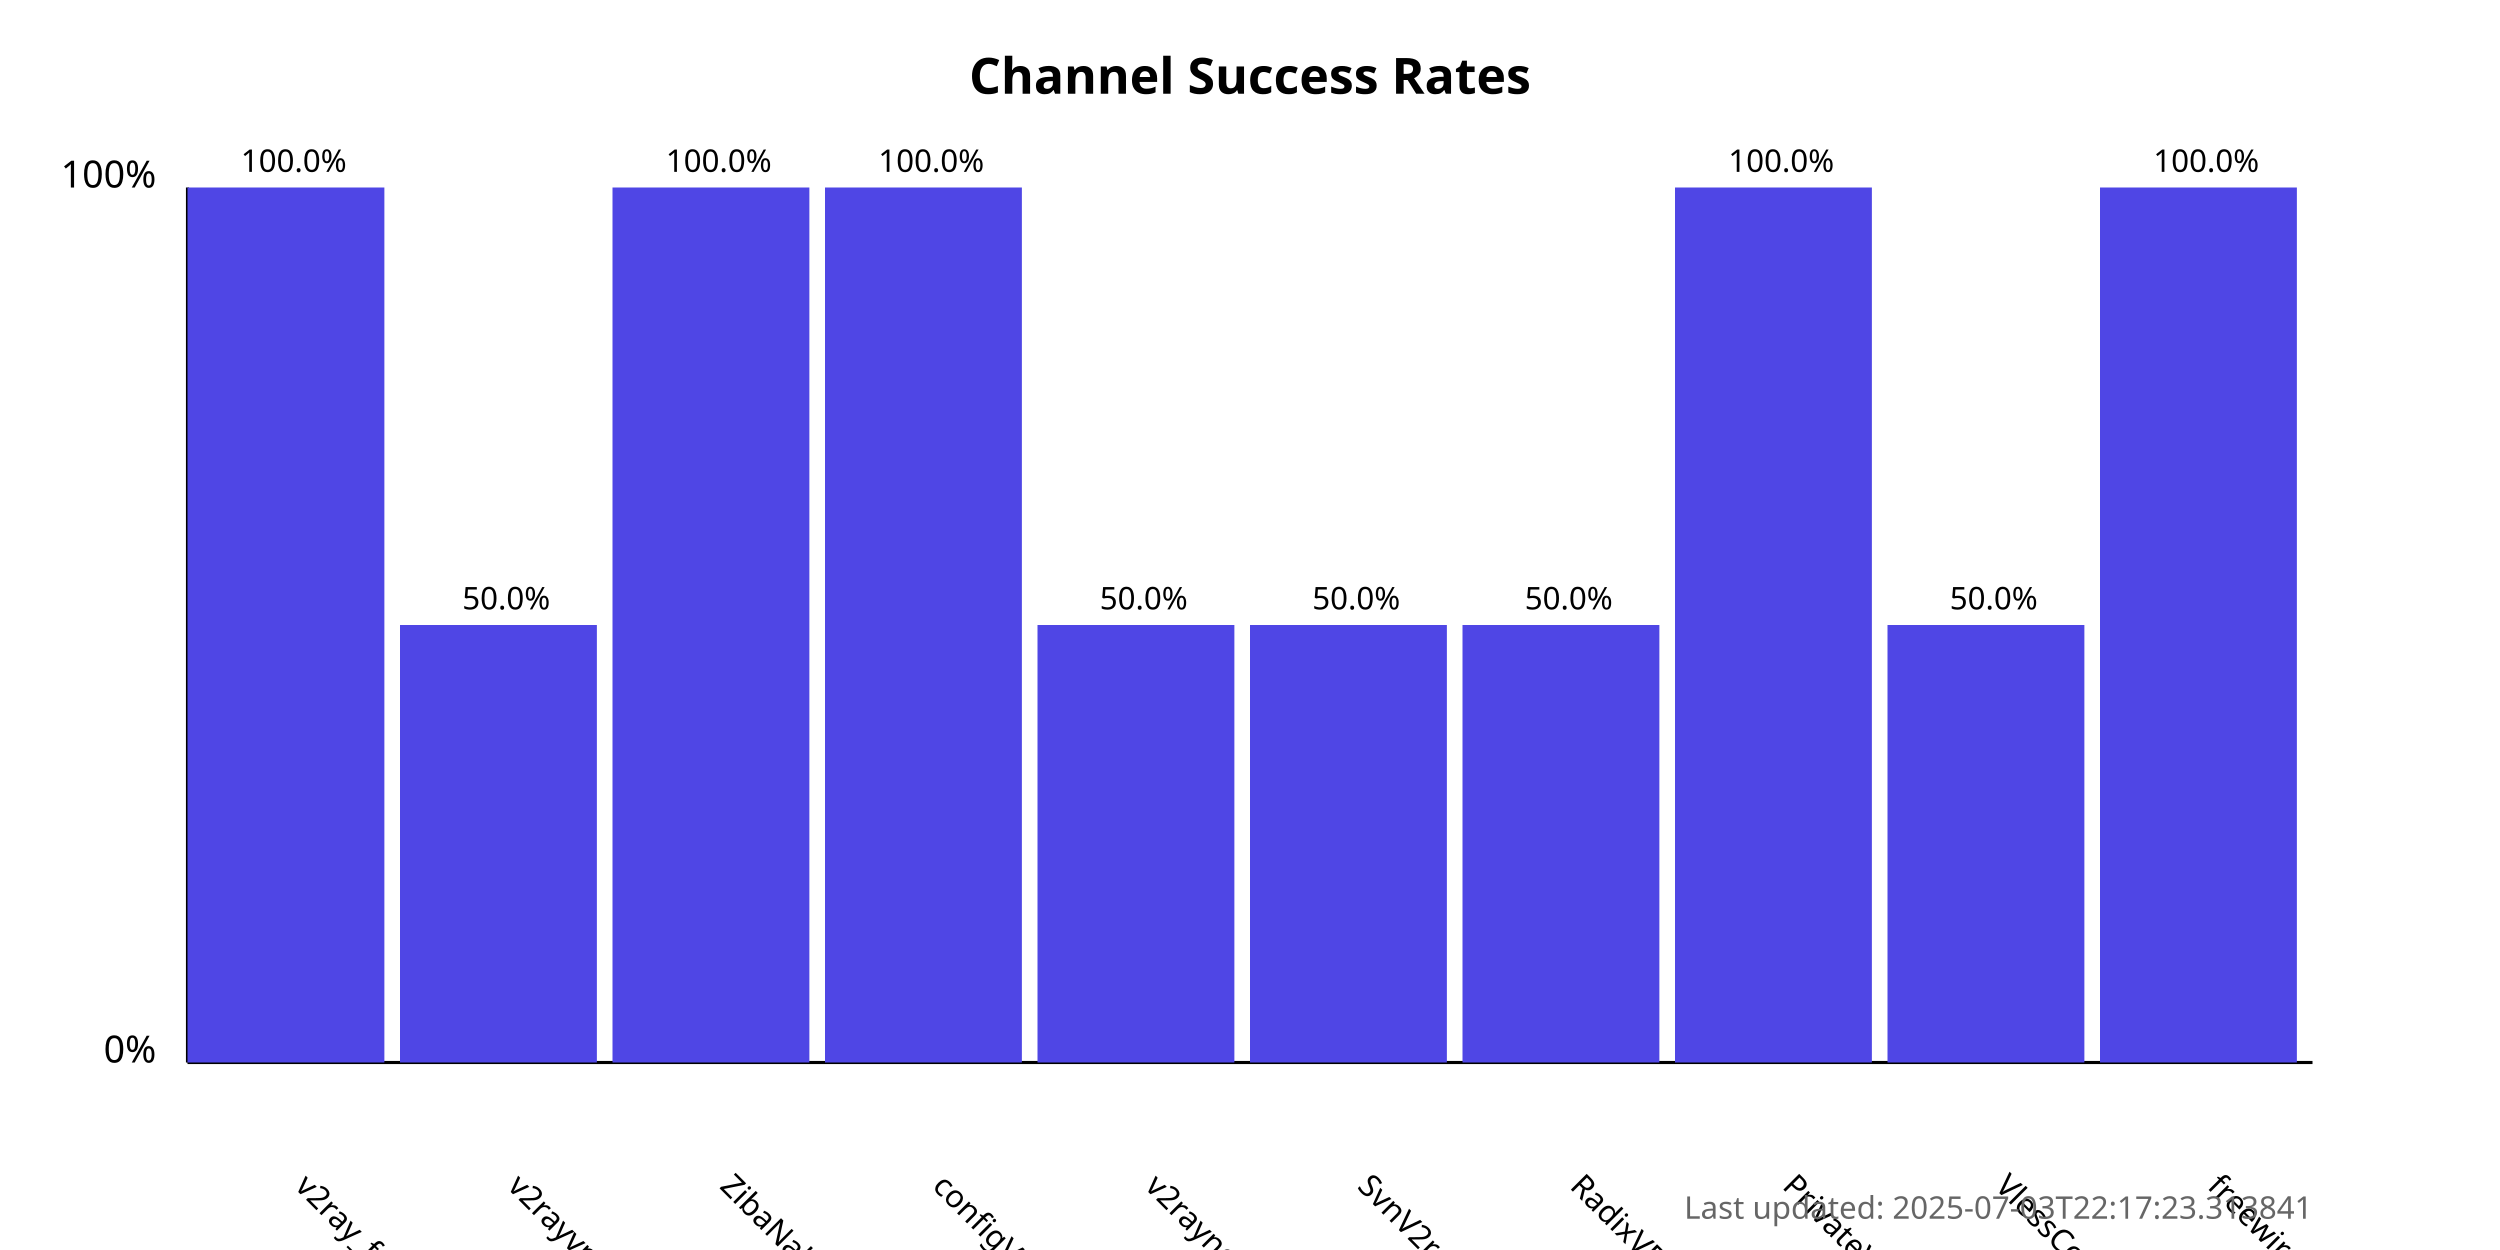
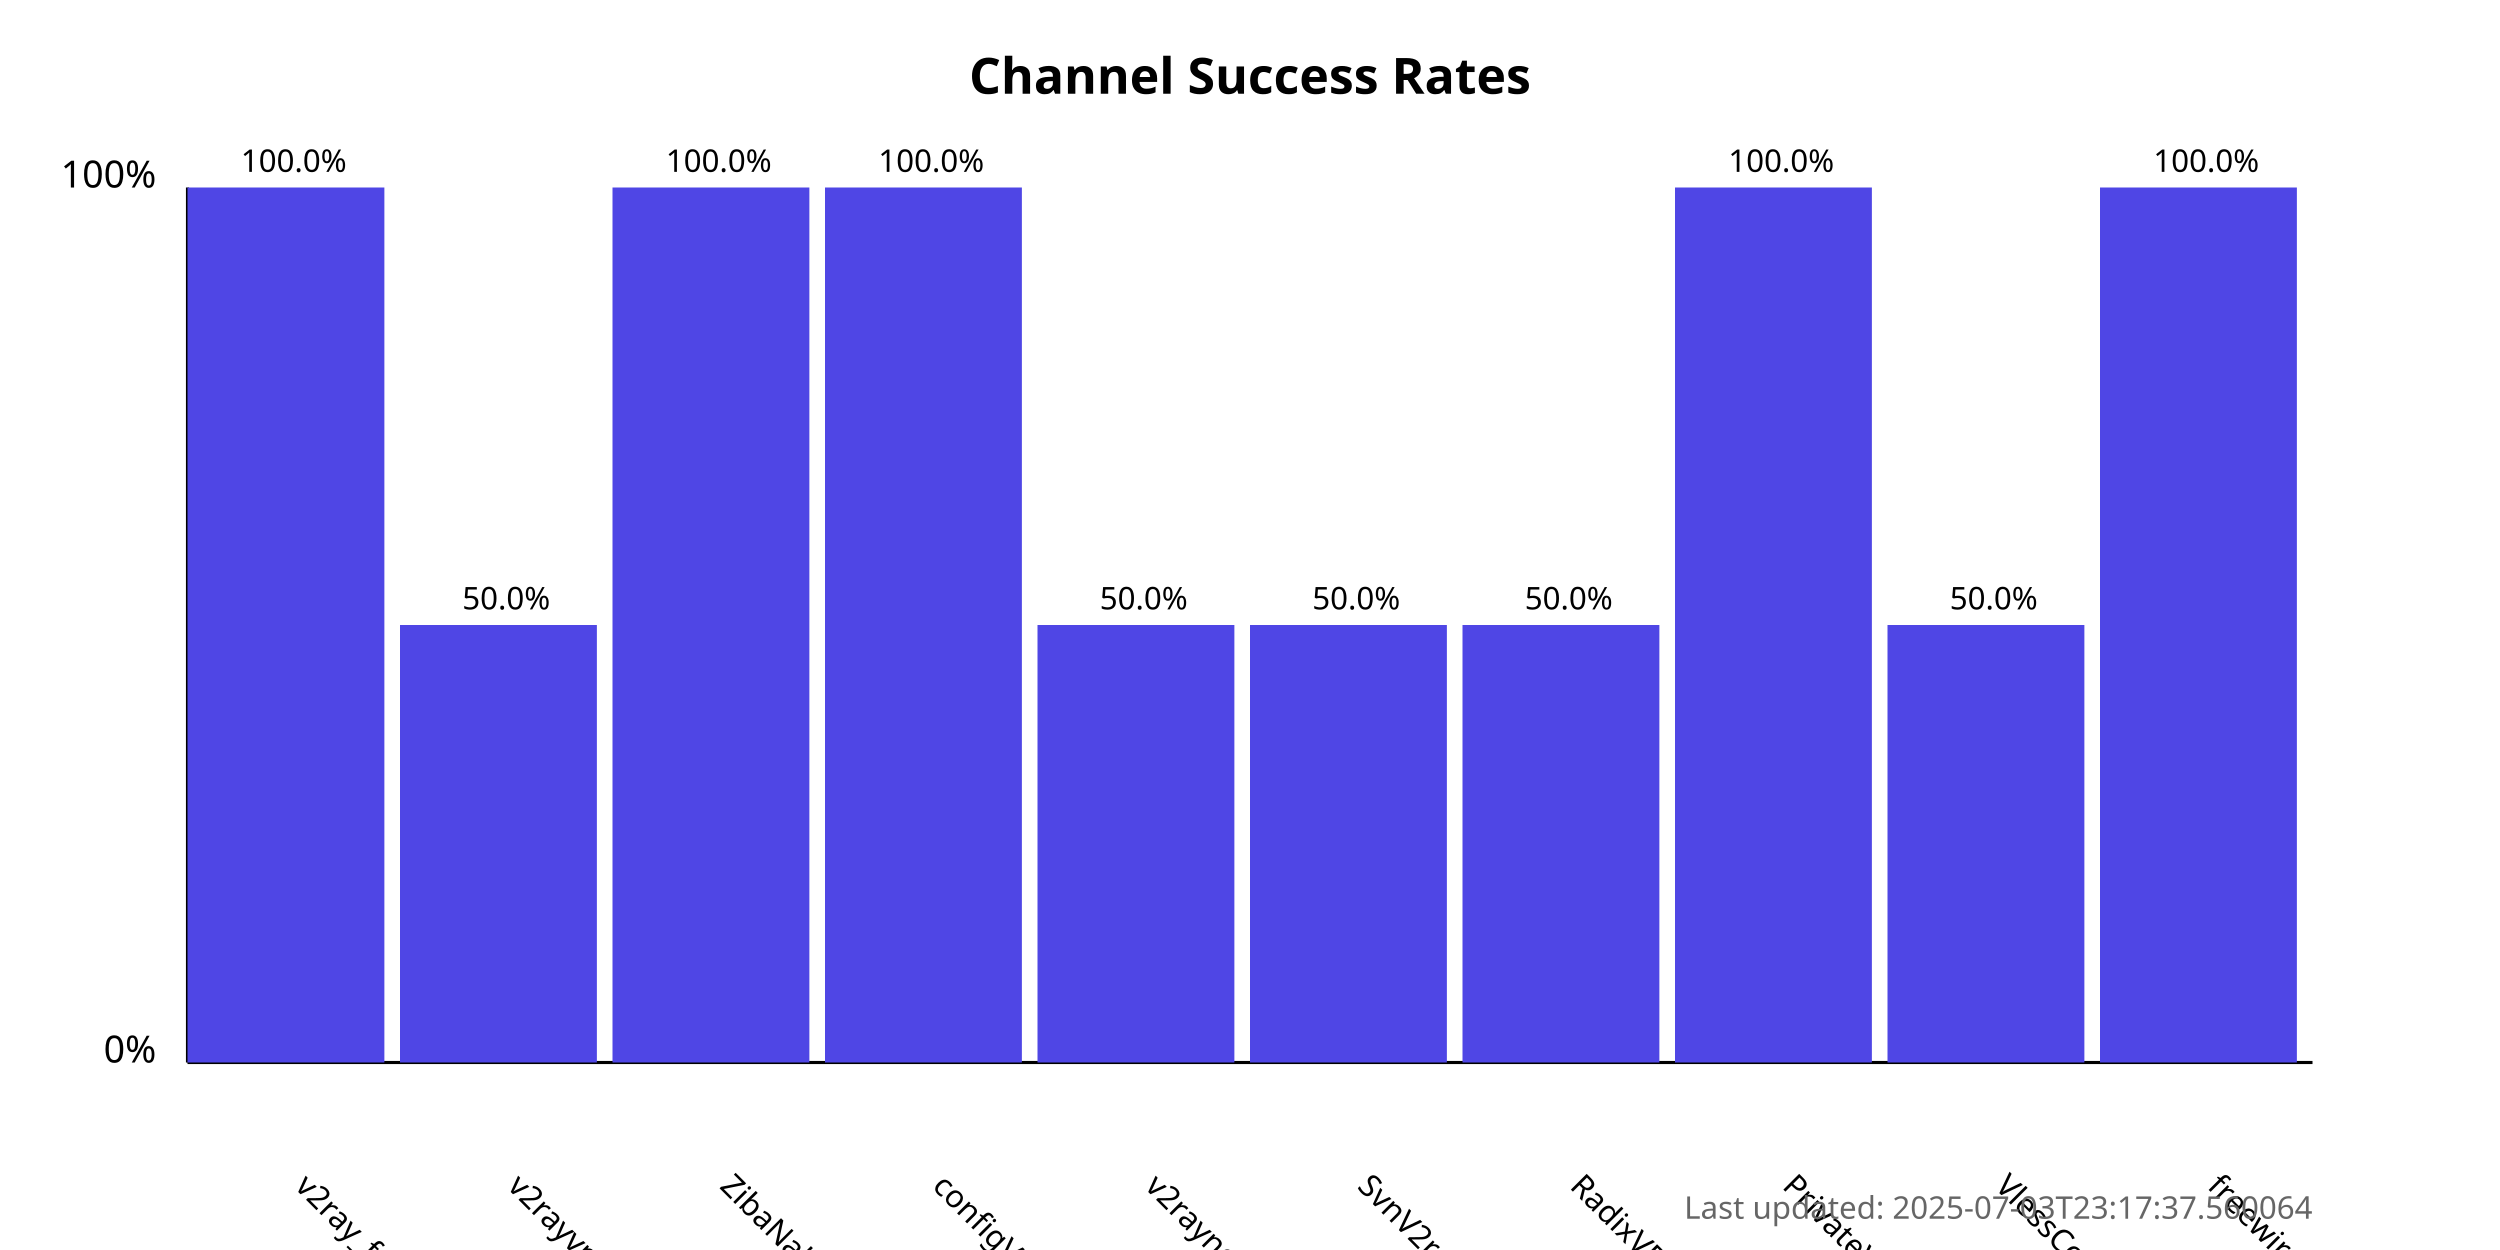
<svg xmlns="http://www.w3.org/2000/svg" width="800" height="400">
  <style>
            .chart-title { font: bold 16px sans-serif; }
            .axis-label { font: 12px sans-serif; }
            .tick-label { font: 10px sans-serif; }
            .bar { fill: #4f46e5; }
            .bar:hover { fill: #6366f1; }
            .timestamp { font: 10px sans-serif; fill: #666; }
        </style>
  <text x="400.0" y="30" text-anchor="middle" class="chart-title">
            Channel Success Rates
        </text>
  <line x1="60" y1="340" x2="60" y2="60" stroke="black" stroke-width="1" />
  <line x1="60" y1="340" x2="740" y2="340" stroke="black" stroke-width="1" />
  <text x="50" y="340" text-anchor="end" class="axis-label">0%</text>
  <text x="50" y="60" text-anchor="end" class="axis-label">100%</text>
  <g>
    <rect x="60" y="60.0" width="63.0" height="280.0" class="bar" />
    <text x="94.0" y="380" transform="rotate(45, 94.0, 380)" text-anchor="start" class="tick-label">
                v2ray_free_conf
            </text>
    <text x="94.0" y="55.0" text-anchor="middle" class="tick-label">
                100.0%
            </text>
  </g>
  <g>
    <rect x="128.0" y="200.0" width="63.0" height="140.0" class="bar" />
    <text x="162.0" y="380" transform="rotate(45, 162.0, 380)" text-anchor="start" class="tick-label">
                v2rayvpno
            </text>
    <text x="162.0" y="195.0" text-anchor="middle" class="tick-label">
                50.0%
            </text>
  </g>
  <g>
    <rect x="196.0" y="60.0" width="63.0" height="280.0" class="bar" />
    <text x="230.0" y="380" transform="rotate(45, 230.0, 380)" text-anchor="start" class="tick-label">
                ZibaNabz
            </text>
    <text x="230.0" y="55.0" text-anchor="middle" class="tick-label">
                100.0%
            </text>
  </g>
  <g>
    <rect x="264.0" y="60.0" width="63.0" height="280.0" class="bar" />
    <text x="298.0" y="380" transform="rotate(45, 298.0, 380)" text-anchor="start" class="tick-label">
                configV2rayForFree
            </text>
    <text x="298.0" y="55.0" text-anchor="middle" class="tick-label">
                100.0%
            </text>
  </g>
  <g>
    <rect x="332.0" y="200.0" width="63.0" height="140.0" class="bar" />
    <text x="366.0" y="380" transform="rotate(45, 366.0, 380)" text-anchor="start" class="tick-label">
                v2rayngvpn
            </text>
    <text x="366.0" y="195.0" text-anchor="middle" class="tick-label">
                50.0%
            </text>
  </g>
  <g>
    <rect x="400.0" y="200.0" width="63.0" height="140.0" class="bar" />
    <text x="434.0" y="380" transform="rotate(45, 434.0, 380)" text-anchor="start" class="tick-label">
                SvnV2ray
            </text>
    <text x="434.0" y="195.0" text-anchor="middle" class="tick-label">
                50.0%
            </text>
  </g>
  <g>
    <rect x="468.0" y="200.0" width="63.0" height="140.0" class="bar" />
    <text x="502.0" y="380" transform="rotate(45, 502.0, 380)" text-anchor="start" class="tick-label">
                RadixVPN
            </text>
    <text x="502.0" y="195.0" text-anchor="middle" class="tick-label">
                50.0%
            </text>
  </g>
  <g>
    <rect x="536.0" y="60.0" width="63.0" height="280.0" class="bar" />
    <text x="570.0" y="380" transform="rotate(45, 570.0, 380)" text-anchor="start" class="tick-label">
                PrivateVPNs
            </text>
    <text x="570.0" y="55.0" text-anchor="middle" class="tick-label">
                100.0%
            </text>
  </g>
  <g>
    <rect x="604.0" y="200.0" width="63.0" height="140.0" class="bar" />
    <text x="638.0" y="380" transform="rotate(45, 638.0, 380)" text-anchor="start" class="tick-label">
                VlessConfig
            </text>
    <text x="638.0" y="195.0" text-anchor="middle" class="tick-label">
                50.0%
            </text>
  </g>
  <g>
    <rect x="672.0" y="60.0" width="63.0" height="280.0" class="bar" />
    <text x="706.0" y="380" transform="rotate(45, 706.0, 380)" text-anchor="start" class="tick-label">
                freewireguard
            </text>
    <text x="706.0" y="55.0" text-anchor="middle" class="tick-label">
                100.0%
            </text>
  </g>
  <text x="740" y="390" text-anchor="end" class="timestamp">
-             Last updated: 2025-07-03T22:17:23.313841
+             Last updated: 2025-07-03T23:17:37.560064
        </text>
</svg>
